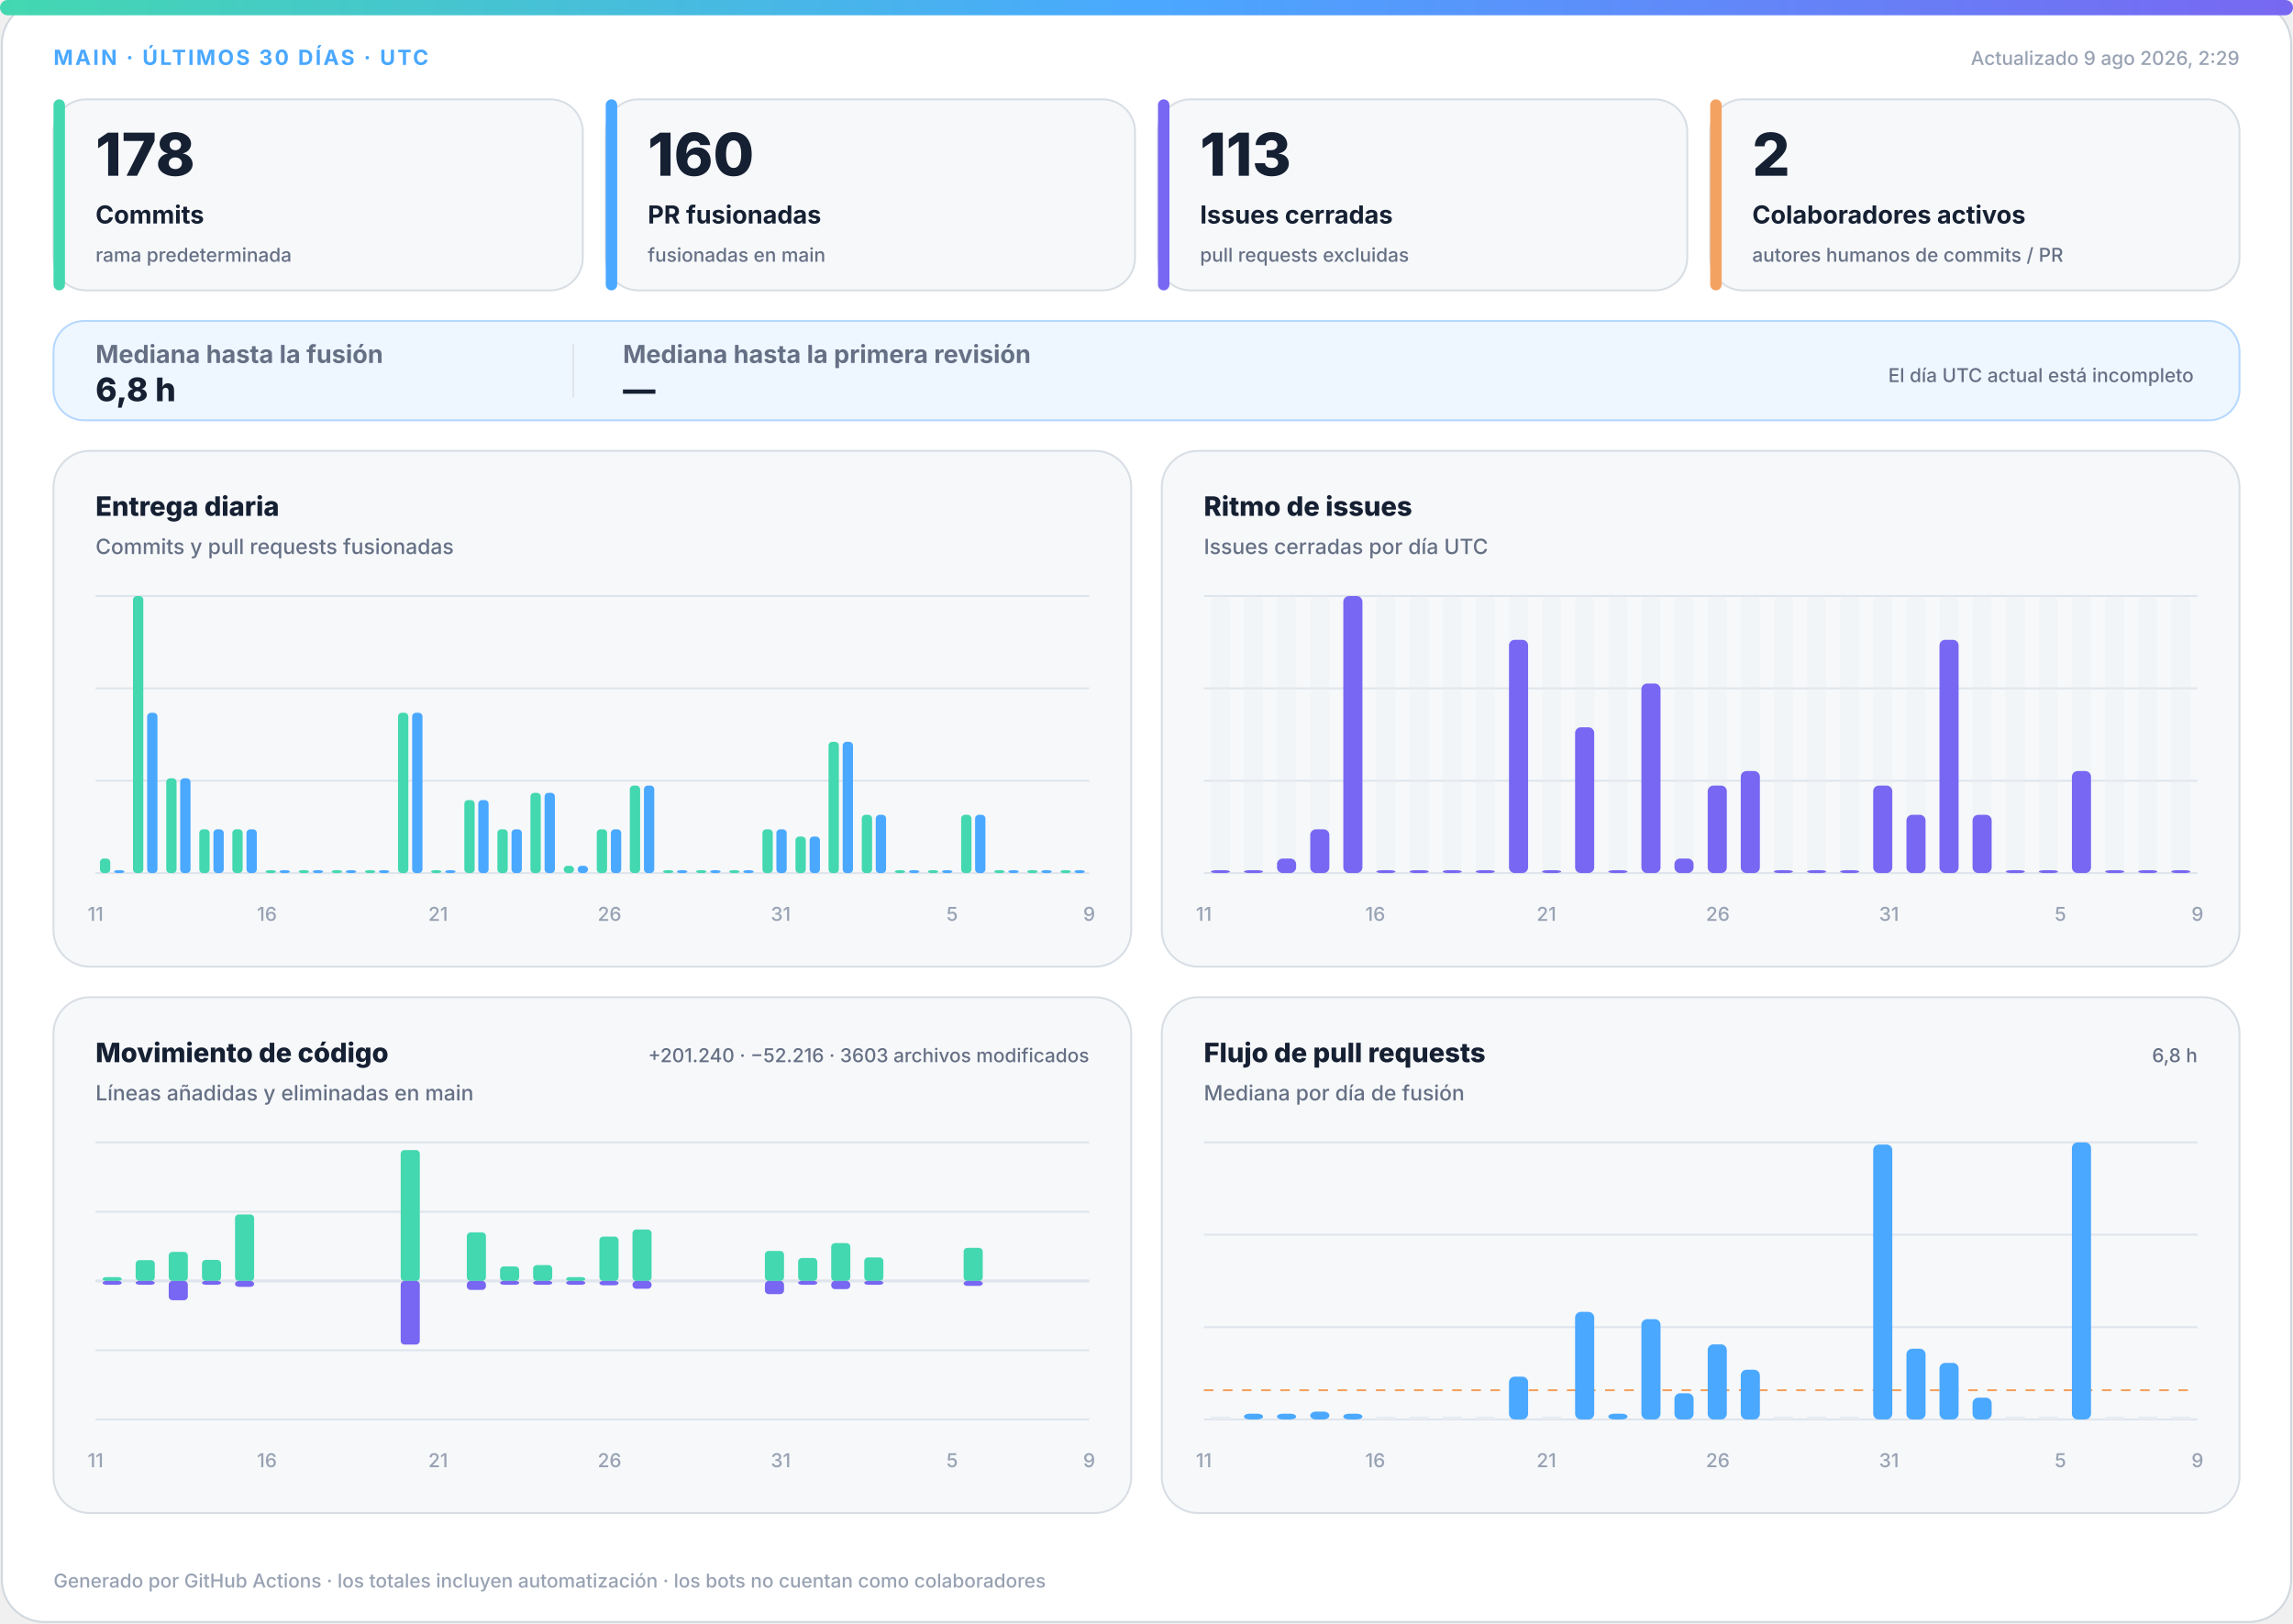
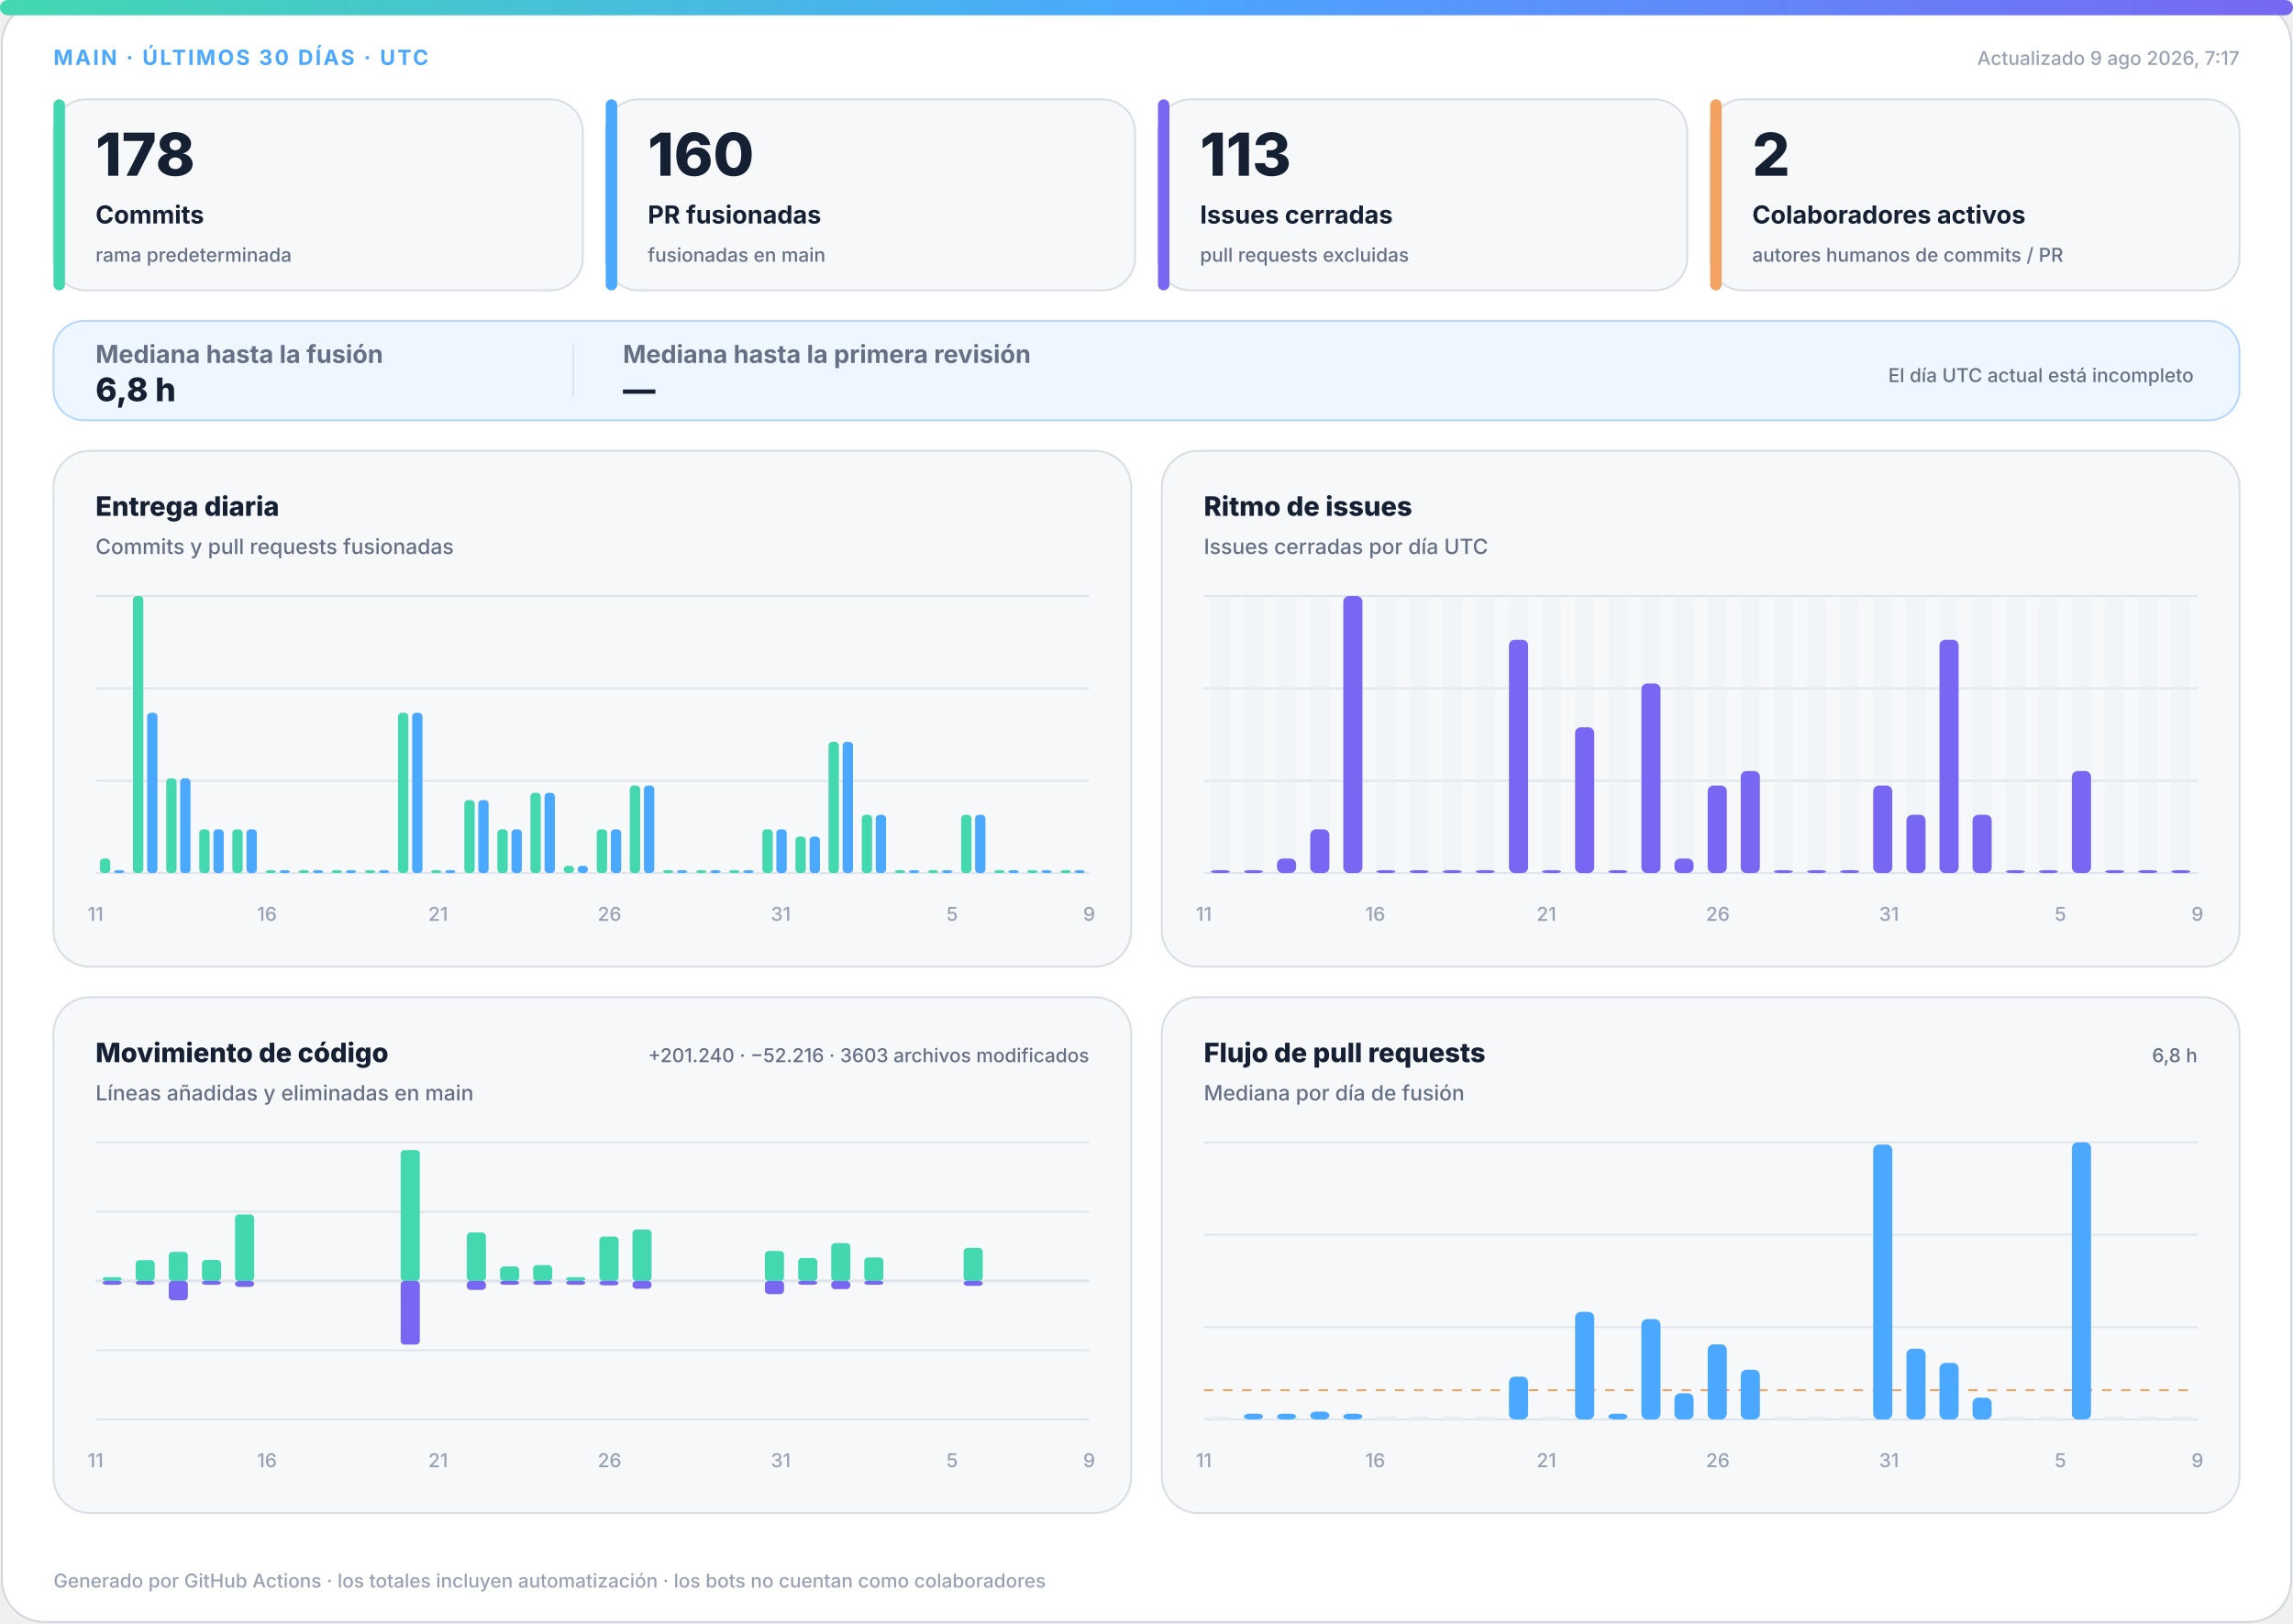
<svg xmlns="http://www.w3.org/2000/svg" width="1200" height="850" viewBox="0 0 1200 850" role="img" aria-labelledby="title desc">
  <defs>
    <linearGradient id="accent" x1="0" y1="0" x2="1" y2="0">
      <stop offset="0%" stop-color="#43d8b0" />
      <stop offset="50%" stop-color="#4aa8ff" />
      <stop offset="100%" stop-color="#7867f2" />
    </linearGradient>
    <linearGradient id="soft" x1="0" y1="0" x2="1" y2="1">
      <stop offset="0%" stop-color="#43d8b0" stop-opacity=".18" />
      <stop offset="100%" stop-color="#7867f2" stop-opacity=".12" />
    </linearGradient>
  </defs>
  <style>
.bg{fill:#fff;stroke:#d0d7de}.surface{fill:#f6f8fa;stroke:#d8dee4}.strong{fill:#eef7ff;stroke:#b6d8ff}.ink{fill:#162033}.muted{fill:#667085}.faint{fill:#98a2b3}.grid{stroke:#dfe5ec}.track{fill:#e7edf3}
.meta{font:750 11px -apple-system,BlinkMacSystemFont,"Segoe UI",sans-serif;letter-spacing:1.1px}.value{font:820 31px -apple-system,BlinkMacSystemFont,"Segoe UI",sans-serif}.label{font:720 13px -apple-system,BlinkMacSystemFont,"Segoe UI",sans-serif}.scope{font:520 10px -apple-system,BlinkMacSystemFont,"Segoe UI",sans-serif}.chart-title{font:760 14px -apple-system,BlinkMacSystemFont,"Segoe UI",sans-serif}.chart-subtitle{font:520 11px -apple-system,BlinkMacSystemFont,"Segoe UI",sans-serif}.small{font:540 10px -apple-system,BlinkMacSystemFont,"Segoe UI",sans-serif}.flow-value{font:780 17px -apple-system,BlinkMacSystemFont,"Segoe UI",sans-serif}
@media(prefers-color-scheme:dark){.bg{fill:#0d1117;stroke:#30363d}.surface{fill:#161b22;stroke:#30363d}.strong{fill:#10263a;stroke:#244d70}.ink{fill:#f0f6fc}.muted{fill:#a7b0bc}.faint{fill:#7d8590}.grid{stroke:#30363d}.track{fill:#27313d}}
</style>
  <rect class="bg" x="1" y="1" width="1198" height="848" rx="22" />
  <rect x="0" y="0" width="1200" height="8" rx="4" fill="url(#accent)" />
  <text class="meta" x="28" y="34" fill="#4aa8ff">MAIN · ÚLTIMOS 30 DÍAS · UTC</text>
-   <text class="small faint" x="1172" y="34" text-anchor="end">Actualizado 9 ago 2026, 2:29</text>
+   <text class="small faint" x="1172" y="34" text-anchor="end">Actualizado 9 ago 2026, 7:17</text>
  <g>
    <rect class="surface" x="28" y="52" width="277" height="100" rx="17" />
    <rect x="28" y="52" width="6" height="100" rx="3" fill="#43d8b0" />
    <text class="value ink" x="50" y="92" style="font-size:31px">178</text>
    <text class="label ink" x="50" y="117" style="font-size:13px">Commits</text>
    <text class="scope muted" x="50" y="137" style="font-size:10px">rama predeterminada</text>
  </g>
  <g>
    <rect class="surface" x="317" y="52" width="277" height="100" rx="17" />
    <rect x="317" y="52" width="6" height="100" rx="3" fill="#4aa8ff" />
    <text class="value ink" x="339" y="92" style="font-size:31px">160</text>
    <text class="label ink" x="339" y="117" style="font-size:13px">PR fusionadas</text>
    <text class="scope muted" x="339" y="137" style="font-size:10px">fusionadas en main</text>
  </g>
  <g>
    <rect class="surface" x="606" y="52" width="277" height="100" rx="17" />
    <rect x="606" y="52" width="6" height="100" rx="3" fill="#7867f2" />
    <text class="value ink" x="628" y="92" style="font-size:31px">113</text>
    <text class="label ink" x="628" y="117" style="font-size:13px">Issues cerradas</text>
    <text class="scope muted" x="628" y="137" style="font-size:10px">pull requests excluidas</text>
  </g>
  <g>
    <rect class="surface" x="895" y="52" width="277" height="100" rx="17" />
    <rect x="895" y="52" width="6" height="100" rx="3" fill="#f4a261" />
    <text class="value ink" x="917" y="92" style="font-size:31px">2</text>
    <text class="label ink" x="917" y="117" style="font-size:13px">Colaboradores activos</text>
    <text class="scope muted" x="917" y="137" style="font-size:10px">autores humanos de commits / PR</text>
  </g>
  <g>
    <rect class="strong" x="28" y="168" width="1144" height="52" rx="16" fill="url(#soft)" />
    <text class="label muted" x="50" y="190">Mediana hasta la fusión</text>
    <text class="flow-value ink" x="50" y="210">6,8 h</text>
    <line class="grid" x1="300" y1="180" x2="300" y2="208" />
    <text class="label muted" x="326" y="190">Mediana hasta la primera revisión</text>
    <text class="flow-value ink" x="326" y="210">—</text>
    <text class="scope muted" x="1148" y="200" text-anchor="end">El día UTC actual está incompleto</text>
  </g>
  <g>
    <rect class="surface" x="28" y="236" width="564" height="270" rx="19" />
    <text class="chart-title ink" x="50" y="270">Entrega diaria</text>
    <text class="chart-subtitle muted" x="50" y="290">Commits y pull requests fusionadas</text>
    <line class="grid" x1="50" y1="312.0" x2="570" y2="312.0" />
    <line class="grid" x1="50" y1="360.3" x2="570" y2="360.3" />
    <line class="grid" x1="50" y1="408.7" x2="570" y2="408.7" />
    <line class="grid" x1="50" y1="457.0" x2="570" y2="457.0" />
    <rect x="52.3" y="449.4" width="5.4" height="7.6" rx="2" fill="#43d8b0" />
    <rect x="59.7" y="455.5" width="5.4" height="1.5" rx="2" fill="#4aa8ff" />
    <rect x="69.6" y="312.0" width="5.4" height="145.0" rx="2" fill="#43d8b0" />
    <rect x="77.0" y="373.1" width="5.4" height="83.9" rx="2" fill="#4aa8ff" />
    <rect x="87.0" y="407.4" width="5.4" height="49.6" rx="2" fill="#43d8b0" />
    <rect x="94.3" y="407.4" width="5.4" height="49.6" rx="2" fill="#4aa8ff" />
    <rect x="104.3" y="434.1" width="5.4" height="22.9" rx="2" fill="#43d8b0" />
    <rect x="111.7" y="434.1" width="5.4" height="22.9" rx="2" fill="#4aa8ff" />
    <rect x="121.6" y="434.1" width="5.4" height="22.9" rx="2" fill="#43d8b0" />
    <rect x="129.0" y="434.1" width="5.4" height="22.9" rx="2" fill="#4aa8ff" />
    <rect x="139.0" y="455.5" width="5.4" height="1.5" rx="2" fill="#43d8b0" />
    <rect x="146.3" y="455.5" width="5.4" height="1.5" rx="2" fill="#4aa8ff" />
    <rect x="156.3" y="455.5" width="5.4" height="1.5" rx="2" fill="#43d8b0" />
    <rect x="163.7" y="455.5" width="5.4" height="1.5" rx="2" fill="#4aa8ff" />
    <rect x="173.6" y="455.5" width="5.4" height="1.5" rx="2" fill="#43d8b0" />
    <rect x="181.0" y="455.5" width="5.4" height="1.5" rx="2" fill="#4aa8ff" />
    <rect x="191.0" y="455.5" width="5.4" height="1.5" rx="2" fill="#43d8b0" />
    <rect x="198.3" y="455.5" width="5.4" height="1.5" rx="2" fill="#4aa8ff" />
    <rect x="208.3" y="373.1" width="5.4" height="83.9" rx="2" fill="#43d8b0" />
    <rect x="215.7" y="373.1" width="5.4" height="83.9" rx="2" fill="#4aa8ff" />
    <rect x="225.6" y="455.5" width="5.4" height="1.5" rx="2" fill="#43d8b0" />
    <rect x="233.0" y="455.5" width="5.4" height="1.5" rx="2" fill="#4aa8ff" />
    <rect x="243.0" y="418.8" width="5.4" height="38.2" rx="2" fill="#43d8b0" />
    <rect x="250.3" y="418.8" width="5.4" height="38.2" rx="2" fill="#4aa8ff" />
    <rect x="260.3" y="434.1" width="5.4" height="22.9" rx="2" fill="#43d8b0" />
    <rect x="267.7" y="434.1" width="5.4" height="22.9" rx="2" fill="#4aa8ff" />
    <rect x="277.6" y="415.0" width="5.4" height="42.0" rx="2" fill="#43d8b0" />
    <rect x="285.0" y="415.0" width="5.4" height="42.0" rx="2" fill="#4aa8ff" />
    <rect x="295.0" y="453.2" width="5.4" height="3.8" rx="2" fill="#43d8b0" />
    <rect x="302.3" y="453.2" width="5.4" height="3.8" rx="2" fill="#4aa8ff" />
    <rect x="312.3" y="434.1" width="5.4" height="22.9" rx="2" fill="#43d8b0" />
    <rect x="319.7" y="434.1" width="5.4" height="22.9" rx="2" fill="#4aa8ff" />
    <rect x="329.6" y="411.2" width="5.4" height="45.8" rx="2" fill="#43d8b0" />
    <rect x="337.0" y="411.2" width="5.4" height="45.8" rx="2" fill="#4aa8ff" />
    <rect x="347.0" y="455.5" width="5.4" height="1.5" rx="2" fill="#43d8b0" />
    <rect x="354.3" y="455.5" width="5.4" height="1.5" rx="2" fill="#4aa8ff" />
    <rect x="364.3" y="455.5" width="5.4" height="1.5" rx="2" fill="#43d8b0" />
    <rect x="371.7" y="455.5" width="5.4" height="1.5" rx="2" fill="#4aa8ff" />
    <rect x="381.6" y="455.5" width="5.4" height="1.5" rx="2" fill="#43d8b0" />
    <rect x="389.0" y="455.5" width="5.4" height="1.5" rx="2" fill="#4aa8ff" />
    <rect x="399.0" y="434.1" width="5.4" height="22.9" rx="2" fill="#43d8b0" />
    <rect x="406.3" y="434.1" width="5.4" height="22.9" rx="2" fill="#4aa8ff" />
    <rect x="416.3" y="437.9" width="5.4" height="19.1" rx="2" fill="#43d8b0" />
    <rect x="423.7" y="437.9" width="5.4" height="19.1" rx="2" fill="#4aa8ff" />
    <rect x="433.6" y="388.3" width="5.4" height="68.7" rx="2" fill="#43d8b0" />
    <rect x="441.0" y="388.3" width="5.4" height="68.7" rx="2" fill="#4aa8ff" />
    <rect x="451.0" y="426.5" width="5.4" height="30.5" rx="2" fill="#43d8b0" />
    <rect x="458.3" y="426.5" width="5.4" height="30.5" rx="2" fill="#4aa8ff" />
    <rect x="468.3" y="455.5" width="5.4" height="1.5" rx="2" fill="#43d8b0" />
    <rect x="475.7" y="455.5" width="5.4" height="1.5" rx="2" fill="#4aa8ff" />
    <rect x="485.6" y="455.5" width="5.4" height="1.5" rx="2" fill="#43d8b0" />
    <rect x="493.0" y="455.5" width="5.4" height="1.5" rx="2" fill="#4aa8ff" />
    <rect x="503.0" y="426.5" width="5.4" height="30.5" rx="2" fill="#43d8b0" />
    <rect x="510.3" y="426.5" width="5.4" height="30.5" rx="2" fill="#4aa8ff" />
    <rect x="520.3" y="455.5" width="5.4" height="1.5" rx="2" fill="#43d8b0" />
    <rect x="527.7" y="455.5" width="5.4" height="1.5" rx="2" fill="#4aa8ff" />
    <rect x="537.6" y="455.5" width="5.4" height="1.5" rx="2" fill="#43d8b0" />
    <rect x="545.0" y="455.5" width="5.4" height="1.5" rx="2" fill="#4aa8ff" />
    <rect x="555.0" y="455.5" width="5.4" height="1.5" rx="2" fill="#43d8b0" />
    <rect x="562.3" y="455.5" width="5.4" height="1.5" rx="2" fill="#4aa8ff" />
    <text class="small faint" x="50.0" y="482" text-anchor="middle">11</text>
    <text class="small faint" x="139.7" y="482" text-anchor="middle">16</text>
    <text class="small faint" x="229.3" y="482" text-anchor="middle">21</text>
    <text class="small faint" x="319.0" y="482" text-anchor="middle">26</text>
    <text class="small faint" x="408.6" y="482" text-anchor="middle">31</text>
    <text class="small faint" x="498.3" y="482" text-anchor="middle">5</text>
    <text class="small faint" x="570.0" y="482" text-anchor="middle">9</text>
  </g>
  <g>
    <rect class="surface" x="608" y="236" width="564" height="270" rx="19" />
    <text class="chart-title ink" x="630" y="270">Ritmo de issues</text>
    <text class="chart-subtitle muted" x="630" y="290">Issues cerradas por día UTC</text>
    <line class="grid" x1="630" y1="312.0" x2="1150" y2="312.0" />
    <line class="grid" x1="630" y1="360.3" x2="1150" y2="360.3" />
    <line class="grid" x1="630" y1="408.7" x2="1150" y2="408.7" />
    <line class="grid" x1="630" y1="457.0" x2="1150" y2="457.0" />
    <g>
      <rect class="track" x="633.7" y="312" width="10.0" height="145" rx="3" opacity=".3" />
      <rect x="633.7" y="455.5" width="10.0" height="1.5" rx="3" fill="#7867f2" />
    </g>
    <g>
      <rect class="track" x="651.0" y="312" width="10.0" height="145" rx="3" opacity=".3" />
      <rect x="651.0" y="455.5" width="10.0" height="1.5" rx="3" fill="#7867f2" />
    </g>
    <g>
      <rect class="track" x="668.3" y="312" width="10.0" height="145" rx="3" opacity=".3" />
      <rect x="668.3" y="449.4" width="10.0" height="7.6" rx="3" fill="#7867f2" />
    </g>
    <g>
      <rect class="track" x="685.7" y="312" width="10.0" height="145" rx="3" opacity=".3" />
      <rect x="685.7" y="434.1" width="10.0" height="22.9" rx="3" fill="#7867f2" />
    </g>
    <g>
      <rect class="track" x="703.0" y="312" width="10.0" height="145" rx="3" opacity=".3" />
      <rect x="703.0" y="312.0" width="10.0" height="145.0" rx="3" fill="#7867f2" />
    </g>
    <g>
      <rect class="track" x="720.3" y="312" width="10.0" height="145" rx="3" opacity=".3" />
      <rect x="720.3" y="455.5" width="10.0" height="1.5" rx="3" fill="#7867f2" />
    </g>
    <g>
      <rect class="track" x="737.7" y="312" width="10.0" height="145" rx="3" opacity=".3" />
      <rect x="737.7" y="455.5" width="10.0" height="1.5" rx="3" fill="#7867f2" />
    </g>
    <g>
      <rect class="track" x="755.0" y="312" width="10.0" height="145" rx="3" opacity=".3" />
      <rect x="755.0" y="455.5" width="10.0" height="1.5" rx="3" fill="#7867f2" />
    </g>
    <g>
      <rect class="track" x="772.3" y="312" width="10.0" height="145" rx="3" opacity=".3" />
      <rect x="772.3" y="455.5" width="10.0" height="1.5" rx="3" fill="#7867f2" />
    </g>
    <g>
      <rect class="track" x="789.7" y="312" width="10.0" height="145" rx="3" opacity=".3" />
      <rect x="789.7" y="334.9" width="10.0" height="122.1" rx="3" fill="#7867f2" />
    </g>
    <g>
      <rect class="track" x="807.0" y="312" width="10.0" height="145" rx="3" opacity=".3" />
      <rect x="807.0" y="455.5" width="10.0" height="1.5" rx="3" fill="#7867f2" />
    </g>
    <g>
      <rect class="track" x="824.3" y="312" width="10.0" height="145" rx="3" opacity=".3" />
      <rect x="824.3" y="380.7" width="10.0" height="76.3" rx="3" fill="#7867f2" />
    </g>
    <g>
      <rect class="track" x="841.7" y="312" width="10.0" height="145" rx="3" opacity=".3" />
      <rect x="841.7" y="455.5" width="10.0" height="1.5" rx="3" fill="#7867f2" />
    </g>
    <g>
      <rect class="track" x="859.0" y="312" width="10.0" height="145" rx="3" opacity=".3" />
      <rect x="859.0" y="357.8" width="10.0" height="99.2" rx="3" fill="#7867f2" />
    </g>
    <g>
      <rect class="track" x="876.3" y="312" width="10.0" height="145" rx="3" opacity=".3" />
      <rect x="876.3" y="449.4" width="10.0" height="7.6" rx="3" fill="#7867f2" />
    </g>
    <g>
      <rect class="track" x="893.7" y="312" width="10.0" height="145" rx="3" opacity=".3" />
      <rect x="893.7" y="411.2" width="10.0" height="45.8" rx="3" fill="#7867f2" />
    </g>
    <g>
      <rect class="track" x="911.0" y="312" width="10.0" height="145" rx="3" opacity=".3" />
      <rect x="911.0" y="403.6" width="10.0" height="53.4" rx="3" fill="#7867f2" />
    </g>
    <g>
      <rect class="track" x="928.3" y="312" width="10.0" height="145" rx="3" opacity=".3" />
      <rect x="928.3" y="455.5" width="10.0" height="1.5" rx="3" fill="#7867f2" />
    </g>
    <g>
      <rect class="track" x="945.7" y="312" width="10.0" height="145" rx="3" opacity=".3" />
      <rect x="945.7" y="455.5" width="10.0" height="1.5" rx="3" fill="#7867f2" />
    </g>
    <g>
      <rect class="track" x="963.0" y="312" width="10.0" height="145" rx="3" opacity=".3" />
      <rect x="963.0" y="455.5" width="10.0" height="1.5" rx="3" fill="#7867f2" />
    </g>
    <g>
      <rect class="track" x="980.3" y="312" width="10.0" height="145" rx="3" opacity=".3" />
      <rect x="980.3" y="411.2" width="10.0" height="45.8" rx="3" fill="#7867f2" />
    </g>
    <g>
      <rect class="track" x="997.7" y="312" width="10.0" height="145" rx="3" opacity=".3" />
      <rect x="997.7" y="426.5" width="10.0" height="30.5" rx="3" fill="#7867f2" />
    </g>
    <g>
      <rect class="track" x="1015.0" y="312" width="10.0" height="145" rx="3" opacity=".3" />
      <rect x="1015.0" y="334.9" width="10.0" height="122.1" rx="3" fill="#7867f2" />
    </g>
    <g>
      <rect class="track" x="1032.3" y="312" width="10.0" height="145" rx="3" opacity=".3" />
      <rect x="1032.3" y="426.5" width="10.0" height="30.5" rx="3" fill="#7867f2" />
    </g>
    <g>
      <rect class="track" x="1049.7" y="312" width="10.0" height="145" rx="3" opacity=".3" />
      <rect x="1049.7" y="455.5" width="10.0" height="1.5" rx="3" fill="#7867f2" />
    </g>
    <g>
      <rect class="track" x="1067.0" y="312" width="10.0" height="145" rx="3" opacity=".3" />
      <rect x="1067.0" y="455.5" width="10.0" height="1.5" rx="3" fill="#7867f2" />
    </g>
    <g>
      <rect class="track" x="1084.3" y="312" width="10.0" height="145" rx="3" opacity=".3" />
      <rect x="1084.3" y="403.6" width="10.0" height="53.4" rx="3" fill="#7867f2" />
    </g>
    <g>
      <rect class="track" x="1101.7" y="312" width="10.0" height="145" rx="3" opacity=".3" />
      <rect x="1101.7" y="455.5" width="10.0" height="1.5" rx="3" fill="#7867f2" />
    </g>
    <g>
      <rect class="track" x="1119.0" y="312" width="10.0" height="145" rx="3" opacity=".3" />
      <rect x="1119.0" y="455.5" width="10.0" height="1.5" rx="3" fill="#7867f2" />
    </g>
    <g>
      <rect class="track" x="1136.3" y="312" width="10.0" height="145" rx="3" opacity=".3" />
      <rect x="1136.3" y="455.5" width="10.0" height="1.5" rx="3" fill="#7867f2" />
    </g>
    <text class="small faint" x="630.0" y="482" text-anchor="middle">11</text>
    <text class="small faint" x="719.7" y="482" text-anchor="middle">16</text>
    <text class="small faint" x="809.3" y="482" text-anchor="middle">21</text>
    <text class="small faint" x="899.0" y="482" text-anchor="middle">26</text>
    <text class="small faint" x="988.6" y="482" text-anchor="middle">31</text>
    <text class="small faint" x="1078.3" y="482" text-anchor="middle">5</text>
    <text class="small faint" x="1150.0" y="482" text-anchor="middle">9</text>
  </g>
  <g>
    <rect class="surface" x="28" y="522" width="564" height="270" rx="19" />
    <text class="chart-title ink" x="50" y="556">Movimiento de código</text>
    <text class="chart-subtitle muted" x="50" y="576">Líneas añadidas y eliminadas en main</text>
    <text class="small muted" x="570" y="556" text-anchor="end">+201.240 · −52.216 · 3603 archivos modificados</text>
    <line class="grid" x1="50" y1="598.0" x2="570" y2="598.0" />
    <line class="grid" x1="50" y1="634.3" x2="570" y2="634.3" />
    <line class="grid" x1="50" y1="670.5" x2="570" y2="670.5" />
    <line class="grid" x1="50" y1="706.8" x2="570" y2="706.8" />
    <line class="grid" x1="50" y1="743.0" x2="570" y2="743.0" />
    <line class="grid" x1="50" y1="670.5" x2="570" y2="670.5" stroke-width="1.5" />
    <rect x="53.7" y="668.5" width="10.0" height="2.0" rx="2" fill="#43d8b0" />
    <rect x="53.7" y="670.5" width="10.0" height="2.0" rx="2" fill="#7867f2" />
    <rect x="71.0" y="659.6" width="10.0" height="10.9" rx="2" fill="#43d8b0" />
    <rect x="71.0" y="670.5" width="10.0" height="2.0" rx="2" fill="#7867f2" />
    <rect x="88.3" y="655.3" width="10.0" height="15.2" rx="2" fill="#43d8b0" />
    <rect x="88.3" y="670.5" width="10.0" height="10.1" rx="2" fill="#7867f2" />
    <rect x="105.7" y="659.5" width="10.0" height="11.0" rx="2" fill="#43d8b0" />
    <rect x="105.7" y="670.5" width="10.0" height="2.0" rx="2" fill="#7867f2" />
    <rect x="123.0" y="635.7" width="10.0" height="34.8" rx="2" fill="#43d8b0" />
    <rect x="123.0" y="670.5" width="10.0" height="3.1" rx="2" fill="#7867f2" />
    <rect x="140.3" y="670.5" width="10.0" height="0.0" rx="2" fill="#43d8b0" />
    <rect x="140.3" y="670.5" width="10.0" height="0.0" rx="2" fill="#7867f2" />
    <rect x="157.7" y="670.5" width="10.0" height="0.0" rx="2" fill="#43d8b0" />
    <rect x="157.7" y="670.5" width="10.0" height="0.0" rx="2" fill="#7867f2" />
    <rect x="175.0" y="670.5" width="10.0" height="0.0" rx="2" fill="#43d8b0" />
    <rect x="175.0" y="670.5" width="10.0" height="0.0" rx="2" fill="#7867f2" />
    <rect x="192.3" y="670.5" width="10.0" height="0.0" rx="2" fill="#43d8b0" />
    <rect x="192.3" y="670.5" width="10.0" height="0.0" rx="2" fill="#7867f2" />
    <rect x="209.7" y="602.0" width="10.0" height="68.5" rx="2" fill="#43d8b0" />
    <rect x="209.7" y="670.5" width="10.0" height="33.3" rx="2" fill="#7867f2" />
    <rect x="227.0" y="670.5" width="10.0" height="0.0" rx="2" fill="#43d8b0" />
    <rect x="227.0" y="670.5" width="10.0" height="0.0" rx="2" fill="#7867f2" />
    <rect x="244.3" y="645.1" width="10.0" height="25.4" rx="2" fill="#43d8b0" />
    <rect x="244.3" y="670.5" width="10.0" height="4.7" rx="2" fill="#7867f2" />
    <rect x="261.7" y="662.9" width="10.0" height="7.6" rx="2" fill="#43d8b0" />
    <rect x="261.7" y="670.5" width="10.0" height="2.0" rx="2" fill="#7867f2" />
    <rect x="279.0" y="662.2" width="10.0" height="8.3" rx="2" fill="#43d8b0" />
    <rect x="279.0" y="670.5" width="10.0" height="2.0" rx="2" fill="#7867f2" />
    <rect x="296.3" y="668.5" width="10.0" height="2.0" rx="2" fill="#43d8b0" />
    <rect x="296.3" y="670.5" width="10.0" height="2.0" rx="2" fill="#7867f2" />
    <rect x="313.7" y="647.3" width="10.0" height="23.2" rx="2" fill="#43d8b0" />
    <rect x="313.7" y="670.5" width="10.0" height="2.3" rx="2" fill="#7867f2" />
    <rect x="331.0" y="643.6" width="10.0" height="26.9" rx="2" fill="#43d8b0" />
    <rect x="331.0" y="670.5" width="10.0" height="4.1" rx="2" fill="#7867f2" />
    <rect x="348.3" y="670.5" width="10.0" height="0.0" rx="2" fill="#43d8b0" />
    <rect x="348.3" y="670.5" width="10.0" height="0.0" rx="2" fill="#7867f2" />
    <rect x="365.7" y="670.5" width="10.0" height="0.0" rx="2" fill="#43d8b0" />
    <rect x="365.7" y="670.5" width="10.0" height="0.0" rx="2" fill="#7867f2" />
    <rect x="383.0" y="670.5" width="10.0" height="0.0" rx="2" fill="#43d8b0" />
    <rect x="383.0" y="670.5" width="10.0" height="0.0" rx="2" fill="#7867f2" />
    <rect x="400.3" y="654.8" width="10.0" height="15.7" rx="2" fill="#43d8b0" />
    <rect x="400.3" y="670.5" width="10.0" height="6.9" rx="2" fill="#7867f2" />
    <rect x="417.7" y="658.5" width="10.0" height="12.0" rx="2" fill="#43d8b0" />
    <rect x="417.7" y="670.5" width="10.0" height="2.0" rx="2" fill="#7867f2" />
    <rect x="435.0" y="650.7" width="10.0" height="19.8" rx="2" fill="#43d8b0" />
    <rect x="435.0" y="670.5" width="10.0" height="4.3" rx="2" fill="#7867f2" />
    <rect x="452.3" y="658.2" width="10.0" height="12.3" rx="2" fill="#43d8b0" />
    <rect x="452.3" y="670.5" width="10.0" height="2.0" rx="2" fill="#7867f2" />
    <rect x="469.7" y="670.5" width="10.0" height="0.0" rx="2" fill="#43d8b0" />
    <rect x="469.7" y="670.5" width="10.0" height="0.0" rx="2" fill="#7867f2" />
    <rect x="487.0" y="670.5" width="10.0" height="0.0" rx="2" fill="#43d8b0" />
    <rect x="487.0" y="670.5" width="10.0" height="0.0" rx="2" fill="#7867f2" />
    <rect x="504.3" y="653.2" width="10.0" height="17.3" rx="2" fill="#43d8b0" />
    <rect x="504.3" y="670.5" width="10.0" height="2.6" rx="2" fill="#7867f2" />
    <rect x="521.7" y="670.5" width="10.0" height="0.0" rx="2" fill="#43d8b0" />
    <rect x="521.7" y="670.5" width="10.0" height="0.0" rx="2" fill="#7867f2" />
    <rect x="539.0" y="670.5" width="10.0" height="0.0" rx="2" fill="#43d8b0" />
    <rect x="539.0" y="670.5" width="10.0" height="0.0" rx="2" fill="#7867f2" />
    <rect x="556.3" y="670.5" width="10.0" height="0.0" rx="2" fill="#43d8b0" />
    <rect x="556.3" y="670.5" width="10.0" height="0.0" rx="2" fill="#7867f2" />
    <text class="small faint" x="50.0" y="768" text-anchor="middle">11</text>
    <text class="small faint" x="139.7" y="768" text-anchor="middle">16</text>
    <text class="small faint" x="229.3" y="768" text-anchor="middle">21</text>
    <text class="small faint" x="319.0" y="768" text-anchor="middle">26</text>
    <text class="small faint" x="408.6" y="768" text-anchor="middle">31</text>
    <text class="small faint" x="498.3" y="768" text-anchor="middle">5</text>
    <text class="small faint" x="570.0" y="768" text-anchor="middle">9</text>
  </g>
  <g>
    <rect class="surface" x="608" y="522" width="564" height="270" rx="19" />
    <text class="chart-title ink" x="630" y="556">Flujo de pull requests</text>
    <text class="chart-subtitle muted" x="630" y="576">Mediana por día de fusión</text>
    <text class="small muted" x="1150" y="556" text-anchor="end">6,8 h</text>
    <line class="grid" x1="630" y1="598.0" x2="1150" y2="598.0" />
    <line class="grid" x1="630" y1="646.3" x2="1150" y2="646.3" />
    <line class="grid" x1="630" y1="694.7" x2="1150" y2="694.7" />
    <line class="grid" x1="630" y1="743.0" x2="1150" y2="743.0" />
    <line x1="630" y1="727.7" x2="1150" y2="727.7" stroke="#f4a261" stroke-dasharray="5 5" />
    <rect class="track" x="633.7" y="741.5" width="10.0" height="1.5" />
    <rect x="651.0" y="740.0" width="10.0" height="3.0" rx="3" fill="#4aa8ff" />
    <rect x="668.3" y="740.0" width="10.0" height="3.0" rx="3" fill="#4aa8ff" />
    <rect x="685.7" y="738.9" width="10.0" height="4.1" rx="3" fill="#4aa8ff" />
    <rect x="703.0" y="740.0" width="10.0" height="3.0" rx="3" fill="#4aa8ff" />
    <rect class="track" x="720.3" y="741.5" width="10.0" height="1.5" />
    <rect class="track" x="737.7" y="741.5" width="10.0" height="1.5" />
    <rect class="track" x="755.0" y="741.5" width="10.0" height="1.5" />
    <rect class="track" x="772.3" y="741.5" width="10.0" height="1.5" />
    <rect x="789.7" y="720.6" width="10.0" height="22.4" rx="3" fill="#4aa8ff" />
    <rect class="track" x="807.0" y="741.5" width="10.0" height="1.5" />
    <rect x="824.3" y="686.7" width="10.0" height="56.3" rx="3" fill="#4aa8ff" />
    <rect x="841.7" y="740.0" width="10.0" height="3.0" rx="3" fill="#4aa8ff" />
    <rect x="859.0" y="690.5" width="10.0" height="52.5" rx="3" fill="#4aa8ff" />
    <rect x="876.3" y="729.3" width="10.0" height="13.7" rx="3" fill="#4aa8ff" />
    <rect x="893.7" y="703.7" width="10.0" height="39.3" rx="3" fill="#4aa8ff" />
    <rect x="911.0" y="717.0" width="10.0" height="26.0" rx="3" fill="#4aa8ff" />
    <rect class="track" x="928.3" y="741.5" width="10.0" height="1.5" />
    <rect class="track" x="945.7" y="741.5" width="10.0" height="1.5" />
    <rect class="track" x="963.0" y="741.5" width="10.0" height="1.5" />
    <rect x="980.3" y="599.1" width="10.0" height="143.9" rx="3" fill="#4aa8ff" />
    <rect x="997.7" y="706.0" width="10.0" height="37.0" rx="3" fill="#4aa8ff" />
    <rect x="1015.0" y="713.4" width="10.0" height="29.6" rx="3" fill="#4aa8ff" />
    <rect x="1032.3" y="731.6" width="10.0" height="11.4" rx="3" fill="#4aa8ff" />
    <rect class="track" x="1049.7" y="741.5" width="10.0" height="1.5" />
    <rect class="track" x="1067.0" y="741.5" width="10.0" height="1.5" />
    <rect x="1084.3" y="598.0" width="10.0" height="145.0" rx="3" fill="#4aa8ff" />
    <rect class="track" x="1101.7" y="741.5" width="10.0" height="1.5" />
    <rect class="track" x="1119.0" y="741.5" width="10.0" height="1.5" />
    <rect class="track" x="1136.3" y="741.5" width="10.0" height="1.5" />
    <text class="small faint" x="630.0" y="768" text-anchor="middle">11</text>
    <text class="small faint" x="719.7" y="768" text-anchor="middle">16</text>
    <text class="small faint" x="809.3" y="768" text-anchor="middle">21</text>
    <text class="small faint" x="899.0" y="768" text-anchor="middle">26</text>
    <text class="small faint" x="988.6" y="768" text-anchor="middle">31</text>
    <text class="small faint" x="1078.3" y="768" text-anchor="middle">5</text>
    <text class="small faint" x="1150.0" y="768" text-anchor="middle">9</text>
  </g>
  <text class="small faint" x="28" y="831">Generado por GitHub Actions · los totales incluyen automatización · los bots no cuentan como colaboradores</text>
</svg>
